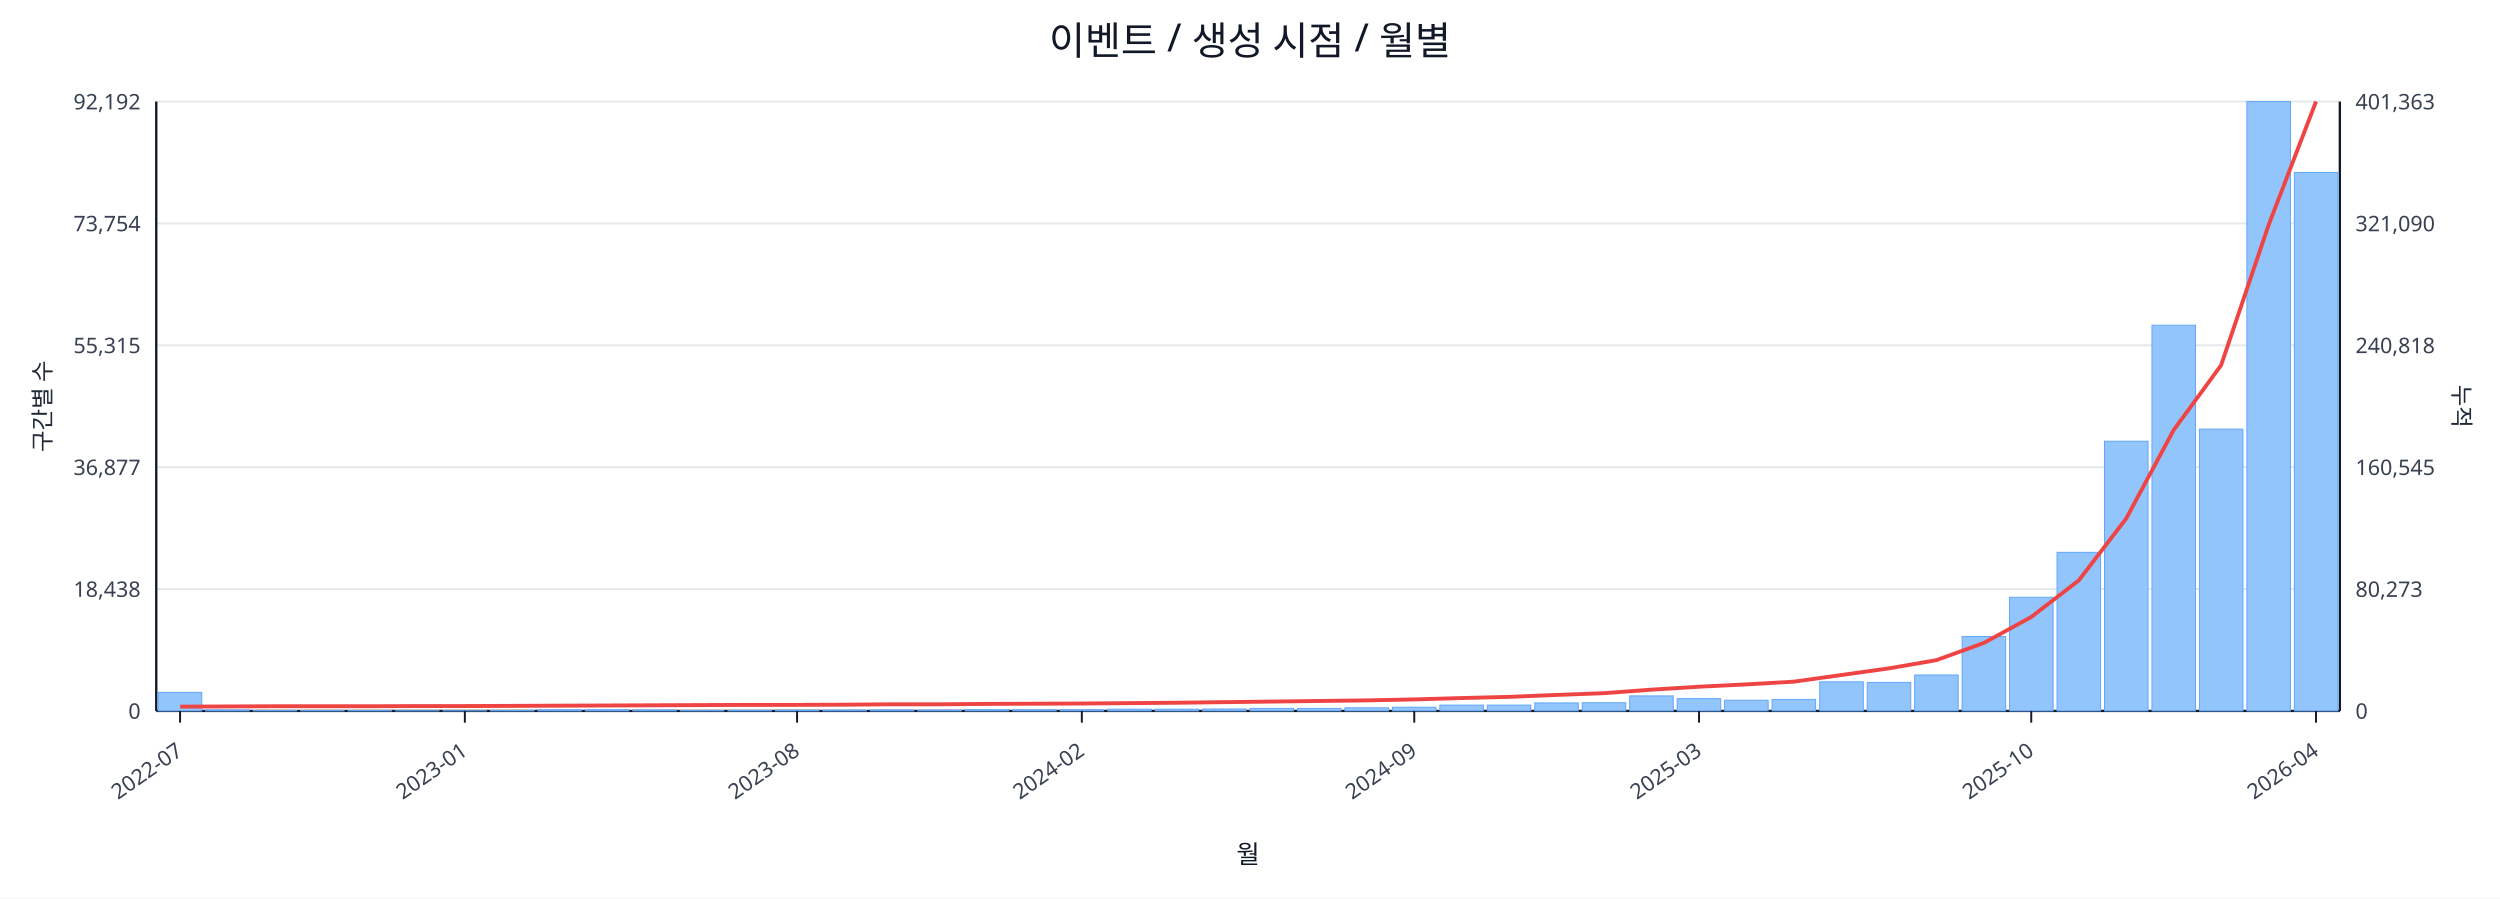
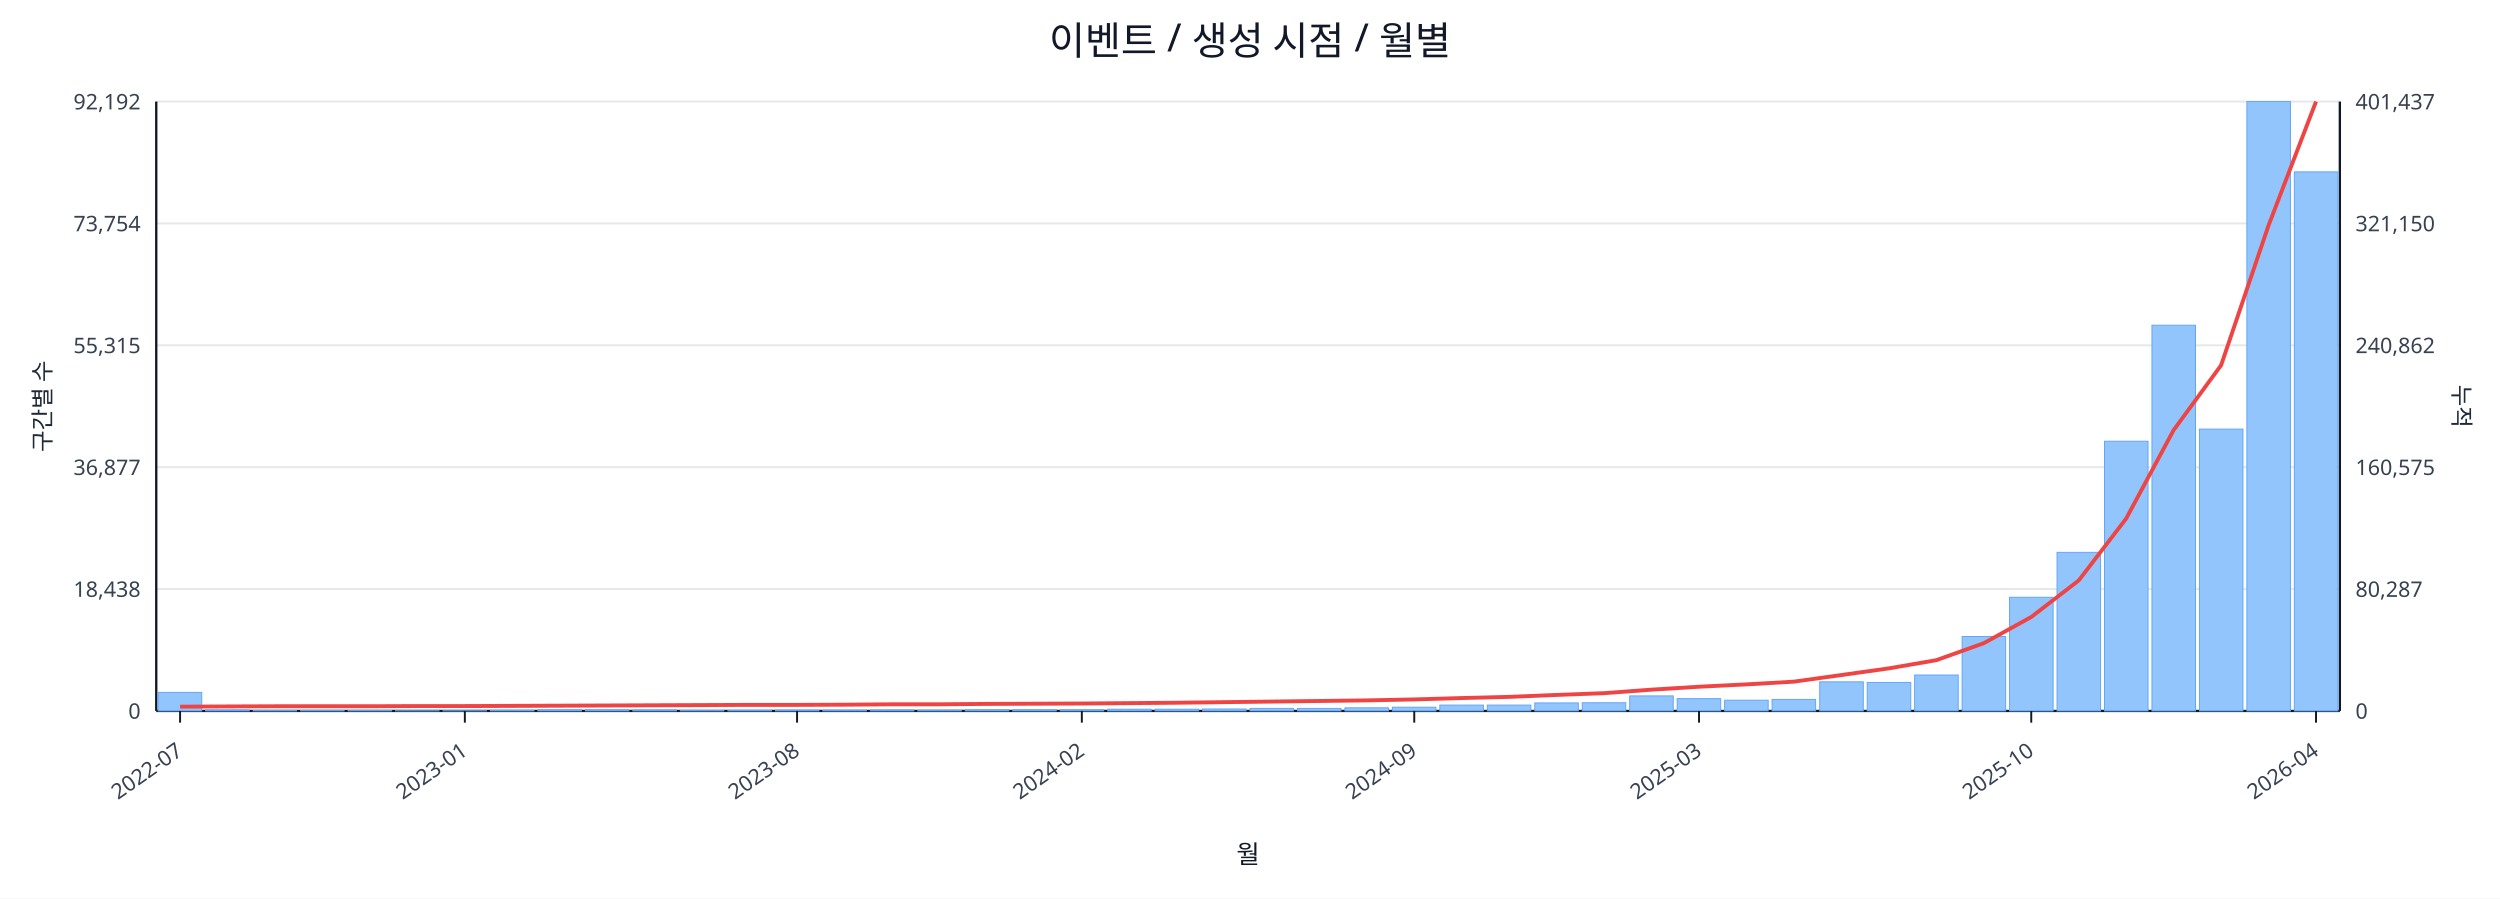
<svg xmlns="http://www.w3.org/2000/svg" width="1280" height="460" viewBox="0 0 1280 460">
  <rect x="0" y="0" width="100%" height="100%" fill="#ffffff" />
  <text x="640.0" y="28" font-size="20" text-anchor="middle" font-family="sans-serif" fill="#111827">이벤트 / 생성 시점 / 월별</text>
  <line x1="80.0" y1="52.0" x2="1198.0" y2="52.0" stroke="#e5e7eb" stroke-width="1" />
  <text x="72.0" y="56.0" font-size="11" text-anchor="end" font-family="sans-serif" fill="#374151">92,192</text>
-   <text x="1206.0" y="56.0" font-size="11" text-anchor="start" font-family="sans-serif" fill="#374151">401,363</text>
+   <text x="1206.0" y="56.0" font-size="11" text-anchor="start" font-family="sans-serif" fill="#374151">401,437</text>
  <line x1="80.0" y1="114.4" x2="1198.0" y2="114.4" stroke="#e5e7eb" stroke-width="1" />
  <text x="72.0" y="118.4" font-size="11" text-anchor="end" font-family="sans-serif" fill="#374151">73,754</text>
-   <text x="1206.0" y="118.4" font-size="11" text-anchor="start" font-family="sans-serif" fill="#374151">321,090</text>
+   <text x="1206.0" y="118.4" font-size="11" text-anchor="start" font-family="sans-serif" fill="#374151">321,150</text>
  <line x1="80.0" y1="176.8" x2="1198.0" y2="176.8" stroke="#e5e7eb" stroke-width="1" />
  <text x="72.0" y="180.8" font-size="11" text-anchor="end" font-family="sans-serif" fill="#374151">55,315</text>
-   <text x="1206.0" y="180.8" font-size="11" text-anchor="start" font-family="sans-serif" fill="#374151">240,818</text>
+   <text x="1206.0" y="180.8" font-size="11" text-anchor="start" font-family="sans-serif" fill="#374151">240,862</text>
  <line x1="80.0" y1="239.2" x2="1198.0" y2="239.2" stroke="#e5e7eb" stroke-width="1" />
  <text x="72.0" y="243.2" font-size="11" text-anchor="end" font-family="sans-serif" fill="#374151">36,877</text>
-   <text x="1206.0" y="243.2" font-size="11" text-anchor="start" font-family="sans-serif" fill="#374151">160,545</text>
+   <text x="1206.0" y="243.2" font-size="11" text-anchor="start" font-family="sans-serif" fill="#374151">160,575</text>
  <line x1="80.0" y1="301.6" x2="1198.0" y2="301.6" stroke="#e5e7eb" stroke-width="1" />
  <text x="72.0" y="305.6" font-size="11" text-anchor="end" font-family="sans-serif" fill="#374151">18,438</text>
-   <text x="1206.0" y="305.6" font-size="11" text-anchor="start" font-family="sans-serif" fill="#374151">80,273</text>
+   <text x="1206.0" y="305.6" font-size="11" text-anchor="start" font-family="sans-serif" fill="#374151">80,287</text>
  <line x1="80.0" y1="364.0" x2="1198.0" y2="364.0" stroke="#e5e7eb" stroke-width="1" />
  <text x="72.0" y="368.0" font-size="11" text-anchor="end" font-family="sans-serif" fill="#374151">0</text>
  <text x="1206.0" y="368.0" font-size="11" text-anchor="start" font-family="sans-serif" fill="#374151">0</text>
  <line x1="80.0" y1="364.0" x2="1198.0" y2="364.0" stroke="#111827" stroke-width="1.2" />
  <line x1="80.0" y1="52.0" x2="80.0" y2="364.0" stroke="#111827" stroke-width="1.2" />
  <line x1="1198.0" y1="52.0" x2="1198.0" y2="364.0" stroke="#111827" stroke-width="1.2" />
  <rect x="81.0" y="354.5" width="22.3" height="9.5" fill="#93c5fd" stroke="#60a5fa" stroke-width="0.5" />
  <rect x="105.3" y="363.5" width="22.3" height="0.5" fill="#93c5fd" stroke="#60a5fa" stroke-width="0.5" />
  <rect x="129.6" y="363.8" width="22.3" height="0.2" fill="#93c5fd" stroke="#60a5fa" stroke-width="0.5" />
  <rect x="153.9" y="363.8" width="22.3" height="0.2" fill="#93c5fd" stroke="#60a5fa" stroke-width="0.5" />
  <rect x="178.2" y="363.8" width="22.3" height="0.2" fill="#93c5fd" stroke="#60a5fa" stroke-width="0.5" />
  <rect x="202.5" y="363.9" width="22.3" height="0.1" fill="#93c5fd" stroke="#60a5fa" stroke-width="0.5" />
  <rect x="226.8" y="363.9" width="22.3" height="0.1" fill="#93c5fd" stroke="#60a5fa" stroke-width="0.5" />
  <rect x="251.1" y="363.7" width="22.3" height="0.3" fill="#93c5fd" stroke="#60a5fa" stroke-width="0.5" />
  <rect x="275.4" y="363.4" width="22.3" height="0.6" fill="#93c5fd" stroke="#60a5fa" stroke-width="0.5" />
  <rect x="299.7" y="363.4" width="22.3" height="0.6" fill="#93c5fd" stroke="#60a5fa" stroke-width="0.5" />
  <rect x="324.0" y="363.5" width="22.3" height="0.5" fill="#93c5fd" stroke="#60a5fa" stroke-width="0.5" />
  <rect x="348.3" y="363.8" width="22.3" height="0.2" fill="#93c5fd" stroke="#60a5fa" stroke-width="0.5" />
  <rect x="372.7" y="363.7" width="22.3" height="0.3" fill="#93c5fd" stroke="#60a5fa" stroke-width="0.5" />
  <rect x="397.0" y="363.6" width="22.3" height="0.4" fill="#93c5fd" stroke="#60a5fa" stroke-width="0.5" />
  <rect x="421.3" y="363.6" width="22.3" height="0.4" fill="#93c5fd" stroke="#60a5fa" stroke-width="0.5" />
  <rect x="445.6" y="363.5" width="22.3" height="0.5" fill="#93c5fd" stroke="#60a5fa" stroke-width="0.5" />
  <rect x="469.9" y="363.6" width="22.3" height="0.4" fill="#93c5fd" stroke="#60a5fa" stroke-width="0.5" />
  <rect x="494.2" y="363.4" width="22.3" height="0.6" fill="#93c5fd" stroke="#60a5fa" stroke-width="0.5" />
  <rect x="518.5" y="363.4" width="22.3" height="0.6" fill="#93c5fd" stroke="#60a5fa" stroke-width="0.5" />
  <rect x="542.8" y="363.4" width="22.3" height="0.6" fill="#93c5fd" stroke="#60a5fa" stroke-width="0.5" />
  <rect x="567.1" y="363.1" width="22.3" height="0.9" fill="#93c5fd" stroke="#60a5fa" stroke-width="0.5" />
  <rect x="591.4" y="363.1" width="22.3" height="0.9" fill="#93c5fd" stroke="#60a5fa" stroke-width="0.5" />
  <rect x="615.7" y="363.0" width="22.3" height="1.0" fill="#93c5fd" stroke="#60a5fa" stroke-width="0.5" />
  <rect x="640.0" y="362.7" width="22.3" height="1.3" fill="#93c5fd" stroke="#60a5fa" stroke-width="0.5" />
  <rect x="664.3" y="362.7" width="22.3" height="1.3" fill="#93c5fd" stroke="#60a5fa" stroke-width="0.5" />
  <rect x="688.6" y="362.4" width="22.3" height="1.6" fill="#93c5fd" stroke="#60a5fa" stroke-width="0.5" />
  <rect x="712.9" y="362.1" width="22.3" height="1.9" fill="#93c5fd" stroke="#60a5fa" stroke-width="0.5" />
  <rect x="737.2" y="361.0" width="22.3" height="3.0" fill="#93c5fd" stroke="#60a5fa" stroke-width="0.5" />
  <rect x="761.5" y="361.0" width="22.3" height="3.0" fill="#93c5fd" stroke="#60a5fa" stroke-width="0.5" />
  <rect x="785.8" y="359.9" width="22.3" height="4.1" fill="#93c5fd" stroke="#60a5fa" stroke-width="0.5" />
  <rect x="810.1" y="359.8" width="22.3" height="4.2" fill="#93c5fd" stroke="#60a5fa" stroke-width="0.5" />
  <rect x="834.4" y="356.3" width="22.3" height="7.7" fill="#93c5fd" stroke="#60a5fa" stroke-width="0.5" />
  <rect x="858.7" y="357.7" width="22.3" height="6.3" fill="#93c5fd" stroke="#60a5fa" stroke-width="0.5" />
  <rect x="883.0" y="358.5" width="22.3" height="5.5" fill="#93c5fd" stroke="#60a5fa" stroke-width="0.5" />
  <rect x="907.3" y="358.1" width="22.3" height="5.9" fill="#93c5fd" stroke="#60a5fa" stroke-width="0.5" />
  <rect x="931.7" y="349.1" width="22.3" height="14.9" fill="#93c5fd" stroke="#60a5fa" stroke-width="0.5" />
  <rect x="956.0" y="349.4" width="22.3" height="14.6" fill="#93c5fd" stroke="#60a5fa" stroke-width="0.5" />
  <rect x="980.3" y="345.6" width="22.3" height="18.4" fill="#93c5fd" stroke="#60a5fa" stroke-width="0.5" />
  <rect x="1004.6" y="325.9" width="22.3" height="38.1" fill="#93c5fd" stroke="#60a5fa" stroke-width="0.5" />
  <rect x="1028.9" y="305.8" width="22.3" height="58.2" fill="#93c5fd" stroke="#60a5fa" stroke-width="0.5" />
  <rect x="1053.2" y="282.8" width="22.3" height="81.2" fill="#93c5fd" stroke="#60a5fa" stroke-width="0.5" />
  <rect x="1077.5" y="225.9" width="22.3" height="138.1" fill="#93c5fd" stroke="#60a5fa" stroke-width="0.5" />
  <rect x="1101.8" y="166.5" width="22.3" height="197.5" fill="#93c5fd" stroke="#60a5fa" stroke-width="0.5" />
  <rect x="1126.1" y="219.7" width="22.3" height="144.3" fill="#93c5fd" stroke="#60a5fa" stroke-width="0.5" />
  <rect x="1150.4" y="52.0" width="22.3" height="312.0" fill="#93c5fd" stroke="#60a5fa" stroke-width="0.5" />
-   <rect x="1174.7" y="88.3" width="22.3" height="275.7" fill="#93c5fd" stroke="#60a5fa" stroke-width="0.5" />
-   <polyline fill="none" stroke="#ef4444" stroke-width="2" points="92.2,361.8 116.5,361.7 140.8,361.6 165.1,361.6 189.4,361.6 213.7,361.5 238.0,361.5 262.3,361.4 286.6,361.3 310.9,361.2 335.2,361.1 359.5,361.0 383.8,360.9 408.1,360.9 432.4,360.8 456.7,360.6 481.0,360.6 505.3,360.4 529.6,360.3 553.9,360.2 578.2,360.0 602.5,359.8 626.8,359.5 651.2,359.2 675.5,358.9 699.8,358.6 724.1,358.1 748.4,357.4 772.7,356.8 797.0,355.8 821.3,354.9 845.6,353.1 869.9,351.6 894.2,350.4 918.5,349.0 942.8,345.6 967.1,342.2 991.4,338.0 1015.7,329.2 1040.0,315.9 1064.3,297.2 1088.6,265.5 1112.9,220.2 1137.2,187.0 1161.5,115.3 1185.8,52.0" />
+   <rect x="1174.7" y="88.0" width="22.3" height="276.0" fill="#93c5fd" stroke="#60a5fa" stroke-width="0.5" />
+   <polyline fill="none" stroke="#ef4444" stroke-width="2" points="92.2,361.8 116.5,361.7 140.8,361.6 165.1,361.6 189.4,361.6 213.7,361.5 238.0,361.5 262.3,361.4 286.6,361.3 310.9,361.2 335.2,361.1 359.5,361.0 383.8,360.9 408.1,360.9 432.4,360.8 456.7,360.6 481.0,360.6 505.3,360.4 529.6,360.3 553.9,360.2 578.2,360.0 602.5,359.8 626.8,359.5 651.2,359.2 675.5,358.9 699.8,358.6 724.1,358.1 748.4,357.4 772.7,356.8 797.0,355.8 821.3,354.9 845.6,353.1 869.9,351.6 894.2,350.4 918.5,349.0 942.8,345.6 967.1,342.2 991.4,338.0 1015.7,329.3 1040.0,315.9 1064.3,297.2 1088.6,265.5 1112.9,220.2 1137.2,187.0 1161.5,115.4 1185.8,52.0" />
  <line x1="92.2" y1="364.0" x2="92.2" y2="370.0" stroke="#111827" stroke-width="1" />
  <text x="94.2" y="386.0" font-size="11" text-anchor="end" transform="rotate(-35 94.2 386.0)" font-family="sans-serif" fill="#374151">2022-07</text>
  <line x1="238.0" y1="364.0" x2="238.0" y2="370.0" stroke="#111827" stroke-width="1" />
  <text x="240.0" y="386.0" font-size="11" text-anchor="end" transform="rotate(-35 240.0 386.0)" font-family="sans-serif" fill="#374151">2023-01</text>
  <line x1="408.1" y1="364.0" x2="408.1" y2="370.0" stroke="#111827" stroke-width="1" />
  <text x="410.1" y="386.0" font-size="11" text-anchor="end" transform="rotate(-35 410.1 386.0)" font-family="sans-serif" fill="#374151">2023-08</text>
  <line x1="553.9" y1="364.0" x2="553.9" y2="370.0" stroke="#111827" stroke-width="1" />
  <text x="555.9" y="386.0" font-size="11" text-anchor="end" transform="rotate(-35 555.9 386.0)" font-family="sans-serif" fill="#374151">2024-02</text>
  <line x1="724.1" y1="364.0" x2="724.1" y2="370.0" stroke="#111827" stroke-width="1" />
  <text x="726.1" y="386.0" font-size="11" text-anchor="end" transform="rotate(-35 726.1 386.0)" font-family="sans-serif" fill="#374151">2024-09</text>
  <line x1="869.9" y1="364.0" x2="869.9" y2="370.0" stroke="#111827" stroke-width="1" />
  <text x="871.9" y="386.0" font-size="11" text-anchor="end" transform="rotate(-35 871.9 386.0)" font-family="sans-serif" fill="#374151">2025-03</text>
  <line x1="1040.0" y1="364.0" x2="1040.0" y2="370.0" stroke="#111827" stroke-width="1" />
  <text x="1042.0" y="386.0" font-size="11" text-anchor="end" transform="rotate(-35 1042.0 386.0)" font-family="sans-serif" fill="#374151">2025-10</text>
  <line x1="1185.8" y1="364.0" x2="1185.8" y2="370.0" stroke="#111827" stroke-width="1" />
  <text x="1187.8" y="386.0" font-size="11" text-anchor="end" transform="rotate(-35 1187.8 386.0)" font-family="sans-serif" fill="#374151">2026-04</text>
  <text x="26" y="208.0" font-size="12" transform="rotate(-90 26 208.0)" text-anchor="middle" font-family="sans-serif" fill="#1f2937">구간별 수</text>
  <text x="1256.0" y="208.0" font-size="12" transform="rotate(90 1256.0 208.0)" text-anchor="middle" font-family="sans-serif" fill="#1f2937">누적</text>
  <text x="639.0" y="442.0" font-size="13" text-anchor="middle" font-family="sans-serif" fill="#111827">월</text>
</svg>
